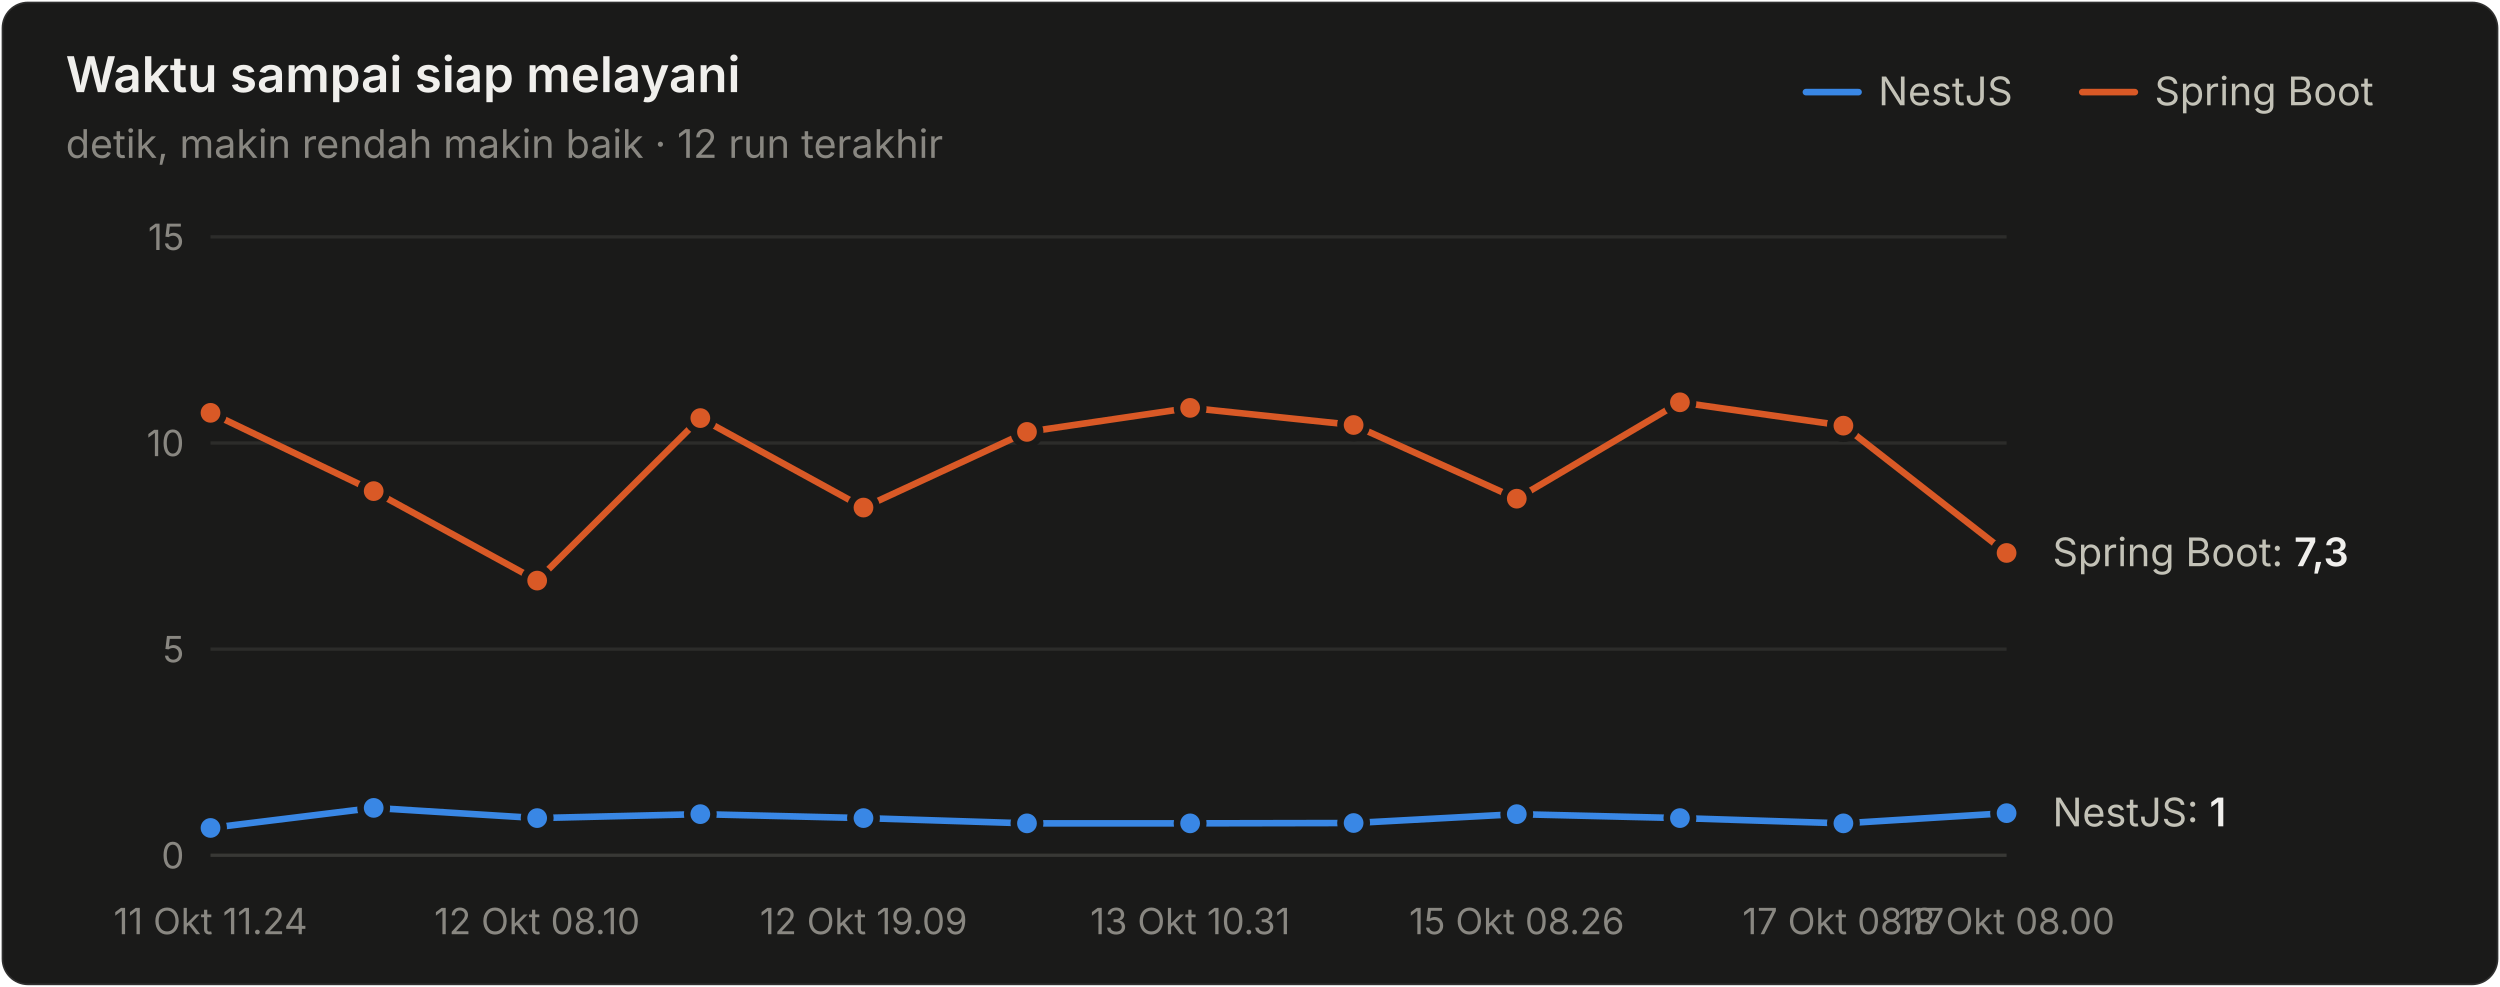
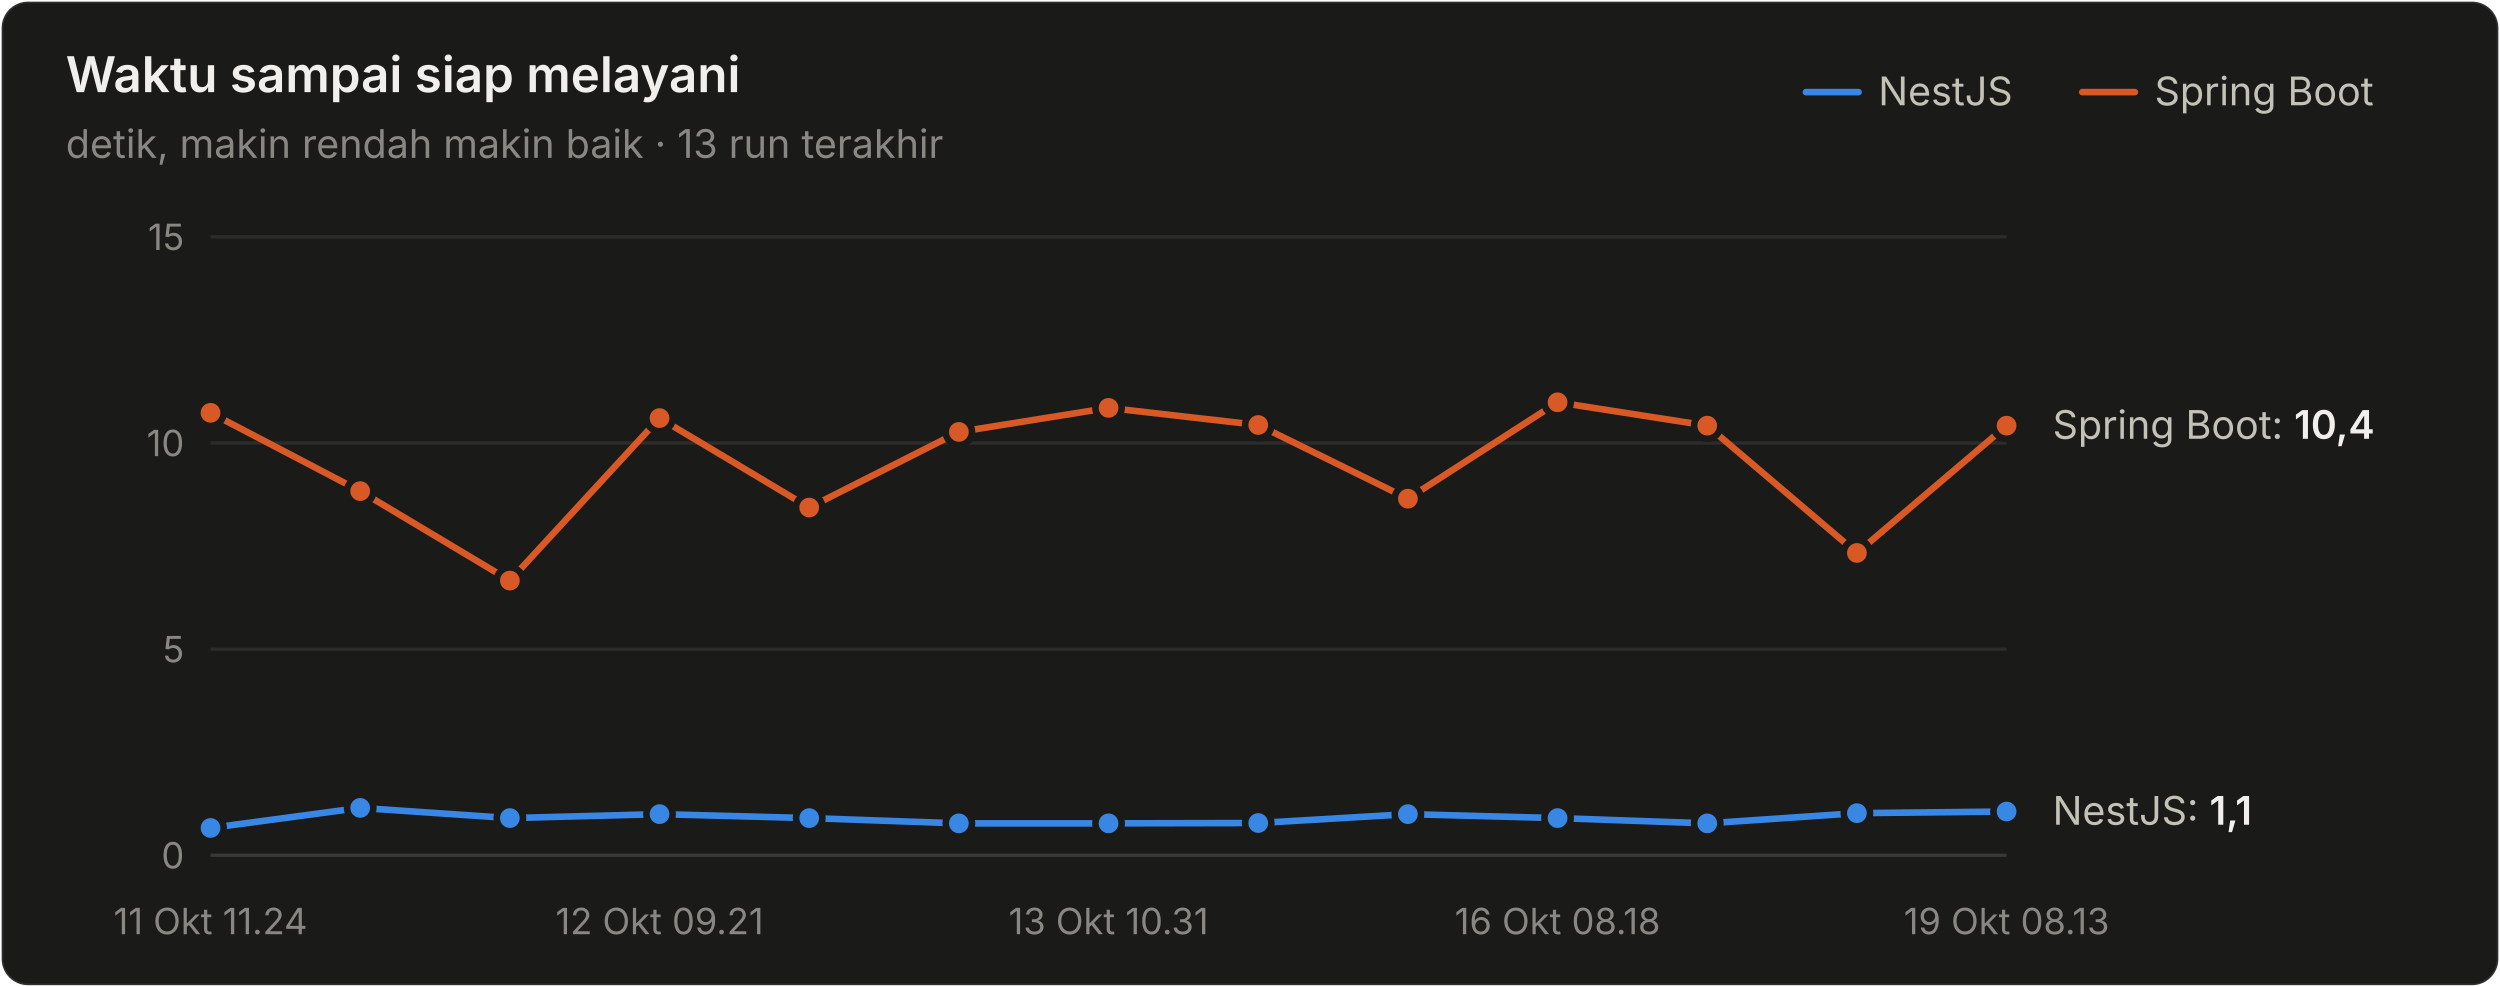
<svg xmlns="http://www.w3.org/2000/svg" width="760" height="300" viewBox="0 0 760 300" role="img" aria-label="Waktu sampai siap melayani">
  <style>text{font-family:system-ui,-apple-system,"Segoe UI",sans-serif}.angka{font-variant-numeric:tabular-nums}</style>
  <rect x="0.5" y="0.5" width="759" height="299" rx="8" fill="#1a1a19" stroke="rgba(255,255,255,0.10)" />
  <text x="20" y="28" font-size="15" font-weight="600" fill="#f0efec">Waktu sampai siap melayani</text>
-   <text x="20" y="48" font-size="12" fill="#898781">detik, makin rendah makin baik · 12 run terakhir</text>
+   <text x="20" y="48" font-size="12" fill="#898781">detik, makin rendah makin baik · 13 run terakhir</text>
  <text x="655" y="32" font-size="12" fill="#c3c2b7">Spring Boot</text>
  <line x1="633" y1="28" x2="649" y2="28" stroke="#d95926" stroke-width="2" stroke-linecap="round" />
  <text x="571" y="32" font-size="12" fill="#c3c2b7">NestJS</text>
  <line x1="549" y1="28" x2="565" y2="28" stroke="#3987e5" stroke-width="2" stroke-linecap="round" />
  <line x1="64" y1="260" x2="610" y2="260" stroke="#383835" stroke-width="1" />
  <text class="angka" x="56" y="264" font-size="11" text-anchor="end" fill="#898781">0</text>
  <line x1="64" y1="197.333" x2="610" y2="197.333" stroke="#2c2c2a" stroke-width="1" />
  <text class="angka" x="56" y="201.333" font-size="11" text-anchor="end" fill="#898781">5</text>
  <line x1="64" y1="134.667" x2="610" y2="134.667" stroke="#2c2c2a" stroke-width="1" />
  <text class="angka" x="56" y="138.667" font-size="11" text-anchor="end" fill="#898781">10</text>
  <line x1="64" y1="72" x2="610" y2="72" stroke="#2c2c2a" stroke-width="1" />
  <text class="angka" x="56" y="76" font-size="11" text-anchor="end" fill="#898781">15</text>
  <text x="64" y="284" font-size="11" text-anchor="middle" fill="#898781">11 Okt 11.24</text>
-   <text x="163.273" y="284" font-size="11" text-anchor="middle" fill="#898781">12 Okt 08.10</text>
-   <text x="262.545" y="284" font-size="11" text-anchor="middle" fill="#898781">12 Okt 19.09</text>
-   <text x="361.818" y="284" font-size="11" text-anchor="middle" fill="#898781">13 Okt 10.31</text>
-   <text x="461.091" y="284" font-size="11" text-anchor="middle" fill="#898781">15 Okt 08.26</text>
-   <text x="560.364" y="284" font-size="11" text-anchor="middle" fill="#898781">17 Okt 08.17</text>
-   <text x="610" y="284" font-size="11" text-anchor="middle" fill="#898781">18 Okt 08.00</text>
-   <path d="M64.0,251.7 L113.6,245.6 L163.3,248.7 L212.9,247.5 L262.5,248.7 L312.2,250.3 L361.8,250.3 L411.5,250.2 L461.1,247.5 L510.7,248.7 L560.4,250.3 L610.0,247.2" fill="none" stroke="#3987e5" stroke-width="2" stroke-linejoin="round" stroke-linecap="round" />
+   <text x="200.5" y="284" font-size="11" text-anchor="middle" fill="#898781">12 Okt 09.21</text>
+   <text x="337" y="284" font-size="11" text-anchor="middle" fill="#898781">13 Okt 10.31</text>
+   <text x="473.5" y="284" font-size="11" text-anchor="middle" fill="#898781">16 Okt 08.18</text>
+   <text x="610" y="284" font-size="11" text-anchor="middle" fill="#898781">19 Okt 08.13</text>
+   <path d="M64.0,251.7 L109.5,245.6 L155.0,248.7 L200.5,247.5 L246.0,248.7 L291.5,250.3 L337.0,250.3 L382.5,250.2 L428.0,247.5 L473.5,248.7 L519.0,250.3 L564.5,247.2 L610.0,246.7" fill="none" stroke="#3987e5" stroke-width="2" stroke-linejoin="round" stroke-linecap="round" />
  <circle cx="64.0" cy="251.7" r="4" fill="#3987e5" stroke="#1a1a19" stroke-width="2" />
-   <circle cx="113.6" cy="245.6" r="4" fill="#3987e5" stroke="#1a1a19" stroke-width="2" />
-   <circle cx="163.3" cy="248.7" r="4" fill="#3987e5" stroke="#1a1a19" stroke-width="2" />
-   <circle cx="212.9" cy="247.5" r="4" fill="#3987e5" stroke="#1a1a19" stroke-width="2" />
-   <circle cx="262.5" cy="248.7" r="4" fill="#3987e5" stroke="#1a1a19" stroke-width="2" />
-   <circle cx="312.2" cy="250.3" r="4" fill="#3987e5" stroke="#1a1a19" stroke-width="2" />
-   <circle cx="361.8" cy="250.3" r="4" fill="#3987e5" stroke="#1a1a19" stroke-width="2" />
-   <circle cx="411.5" cy="250.2" r="4" fill="#3987e5" stroke="#1a1a19" stroke-width="2" />
-   <circle cx="461.1" cy="247.5" r="4" fill="#3987e5" stroke="#1a1a19" stroke-width="2" />
-   <circle cx="510.7" cy="248.7" r="4" fill="#3987e5" stroke="#1a1a19" stroke-width="2" />
-   <circle cx="560.4" cy="250.3" r="4" fill="#3987e5" stroke="#1a1a19" stroke-width="2" />
-   <circle cx="610.0" cy="247.2" r="4" fill="#3987e5" stroke="#1a1a19" stroke-width="2" />
-   <path d="M64.0,125.5 L113.6,149.3 L163.3,176.5 L212.9,127.1 L262.5,154.3 L312.2,131.3 L361.8,124.0 L411.5,129.2 L461.1,151.6 L510.7,122.3 L560.4,129.4 L610.0,168.1" fill="none" stroke="#d95926" stroke-width="2" stroke-linejoin="round" stroke-linecap="round" />
+   <circle cx="109.5" cy="245.6" r="4" fill="#3987e5" stroke="#1a1a19" stroke-width="2" />
+   <circle cx="155.0" cy="248.7" r="4" fill="#3987e5" stroke="#1a1a19" stroke-width="2" />
+   <circle cx="200.5" cy="247.5" r="4" fill="#3987e5" stroke="#1a1a19" stroke-width="2" />
+   <circle cx="246.0" cy="248.7" r="4" fill="#3987e5" stroke="#1a1a19" stroke-width="2" />
+   <circle cx="291.5" cy="250.3" r="4" fill="#3987e5" stroke="#1a1a19" stroke-width="2" />
+   <circle cx="337.0" cy="250.3" r="4" fill="#3987e5" stroke="#1a1a19" stroke-width="2" />
+   <circle cx="382.5" cy="250.2" r="4" fill="#3987e5" stroke="#1a1a19" stroke-width="2" />
+   <circle cx="428.0" cy="247.5" r="4" fill="#3987e5" stroke="#1a1a19" stroke-width="2" />
+   <circle cx="473.5" cy="248.7" r="4" fill="#3987e5" stroke="#1a1a19" stroke-width="2" />
+   <circle cx="519.0" cy="250.3" r="4" fill="#3987e5" stroke="#1a1a19" stroke-width="2" />
+   <circle cx="564.5" cy="247.2" r="4" fill="#3987e5" stroke="#1a1a19" stroke-width="2" />
+   <circle cx="610.0" cy="246.7" r="4" fill="#3987e5" stroke="#1a1a19" stroke-width="2" />
+   <path d="M64.0,125.5 L109.5,149.3 L155.0,176.5 L200.5,127.1 L246.0,154.3 L291.5,131.3 L337.0,124.0 L382.5,129.2 L428.0,151.6 L473.5,122.3 L519.0,129.4 L564.5,168.1 L610.0,129.4" fill="none" stroke="#d95926" stroke-width="2" stroke-linejoin="round" stroke-linecap="round" />
  <circle cx="64.0" cy="125.5" r="4" fill="#d95926" stroke="#1a1a19" stroke-width="2" />
-   <circle cx="113.6" cy="149.3" r="4" fill="#d95926" stroke="#1a1a19" stroke-width="2" />
-   <circle cx="163.3" cy="176.5" r="4" fill="#d95926" stroke="#1a1a19" stroke-width="2" />
-   <circle cx="212.9" cy="127.1" r="4" fill="#d95926" stroke="#1a1a19" stroke-width="2" />
-   <circle cx="262.5" cy="154.3" r="4" fill="#d95926" stroke="#1a1a19" stroke-width="2" />
-   <circle cx="312.2" cy="131.3" r="4" fill="#d95926" stroke="#1a1a19" stroke-width="2" />
-   <circle cx="361.8" cy="124.0" r="4" fill="#d95926" stroke="#1a1a19" stroke-width="2" />
-   <circle cx="411.5" cy="129.2" r="4" fill="#d95926" stroke="#1a1a19" stroke-width="2" />
-   <circle cx="461.1" cy="151.6" r="4" fill="#d95926" stroke="#1a1a19" stroke-width="2" />
-   <circle cx="510.7" cy="122.3" r="4" fill="#d95926" stroke="#1a1a19" stroke-width="2" />
-   <circle cx="560.4" cy="129.4" r="4" fill="#d95926" stroke="#1a1a19" stroke-width="2" />
-   <circle cx="610.0" cy="168.1" r="4" fill="#d95926" stroke="#1a1a19" stroke-width="2" />
-   <text class="angka" x="624" y="172.131" font-size="12" fill="#c3c2b7">Spring Boot: <tspan fill="#f0efec" font-weight="600">7,3</tspan>
+   <circle cx="109.5" cy="149.3" r="4" fill="#d95926" stroke="#1a1a19" stroke-width="2" />
+   <circle cx="155.0" cy="176.5" r="4" fill="#d95926" stroke="#1a1a19" stroke-width="2" />
+   <circle cx="200.5" cy="127.1" r="4" fill="#d95926" stroke="#1a1a19" stroke-width="2" />
+   <circle cx="246.0" cy="154.3" r="4" fill="#d95926" stroke="#1a1a19" stroke-width="2" />
+   <circle cx="291.5" cy="131.3" r="4" fill="#d95926" stroke="#1a1a19" stroke-width="2" />
+   <circle cx="337.0" cy="124.0" r="4" fill="#d95926" stroke="#1a1a19" stroke-width="2" />
+   <circle cx="382.5" cy="129.2" r="4" fill="#d95926" stroke="#1a1a19" stroke-width="2" />
+   <circle cx="428.0" cy="151.6" r="4" fill="#d95926" stroke="#1a1a19" stroke-width="2" />
+   <circle cx="473.5" cy="122.3" r="4" fill="#d95926" stroke="#1a1a19" stroke-width="2" />
+   <circle cx="519.0" cy="129.4" r="4" fill="#d95926" stroke="#1a1a19" stroke-width="2" />
+   <circle cx="564.5" cy="168.1" r="4" fill="#d95926" stroke="#1a1a19" stroke-width="2" />
+   <circle cx="610.0" cy="129.4" r="4" fill="#d95926" stroke="#1a1a19" stroke-width="2" />
+   <text class="angka" x="624" y="133.403" font-size="12" fill="#c3c2b7">Spring Boot: <tspan fill="#f0efec" font-weight="600">10,4</tspan>
  </text>
-   <text class="angka" x="624" y="251.216" font-size="12" fill="#c3c2b7">NestJS: <tspan fill="#f0efec" font-weight="600">1</tspan>
+   <text class="angka" x="624" y="250.715" font-size="12" fill="#c3c2b7">NestJS: <tspan fill="#f0efec" font-weight="600">1,1</tspan>
  </text>
</svg>
